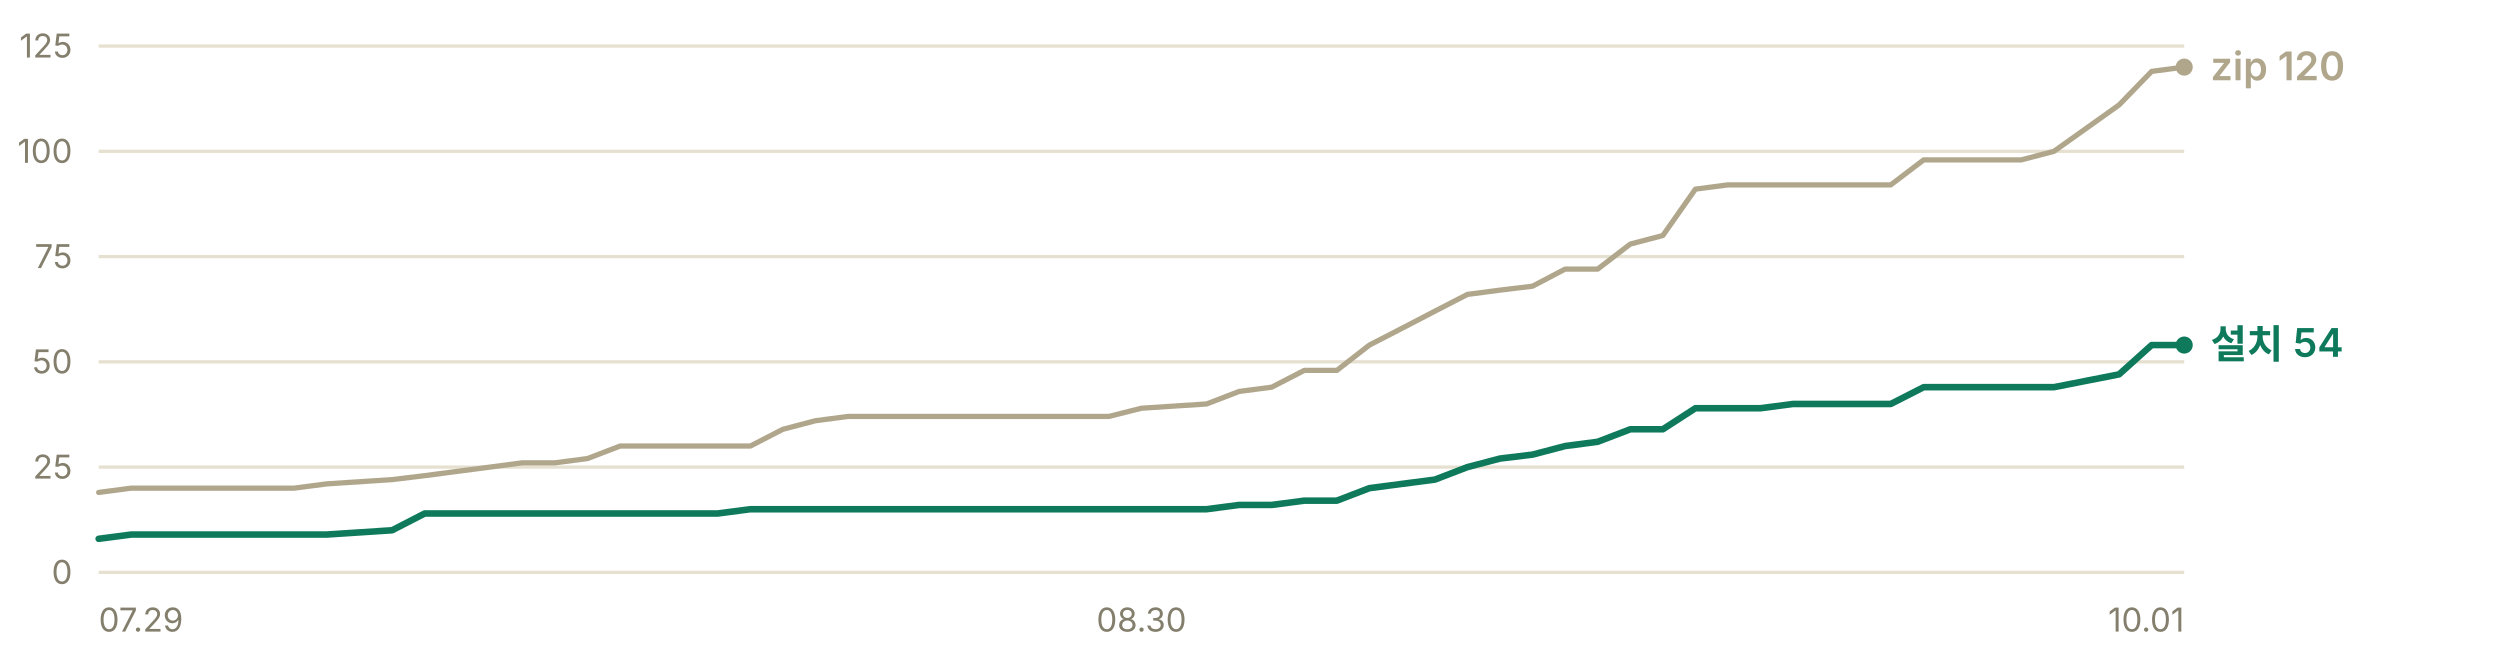
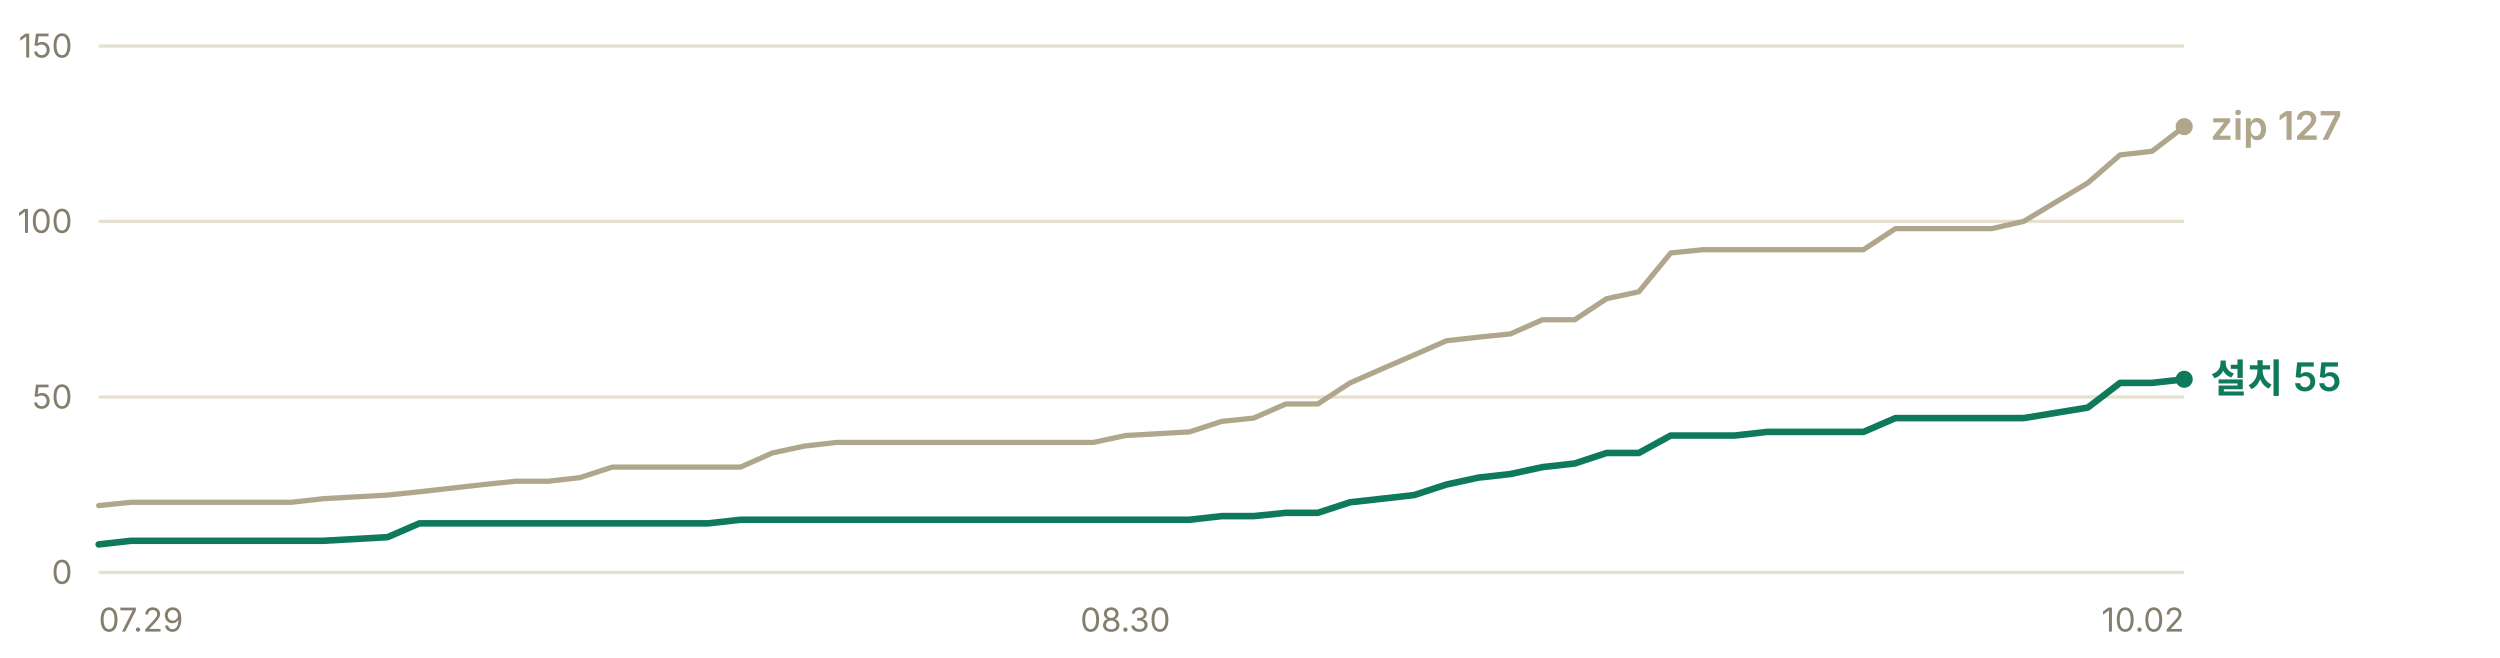
- <svg xmlns="http://www.w3.org/2000/svg" width="760" height="200" viewBox="0 0 760 200" role="img" aria-label="누적 다운로드 추이 — 설치 프로그램 54건, zip 120건">
+ <svg xmlns="http://www.w3.org/2000/svg" width="760" height="200" viewBox="0 0 760 200" role="img" aria-label="누적 다운로드 추이 — 설치 프로그램 55건, zip 127건">
  <g font-family="-apple-system, BlinkMacSystemFont, 'Segoe UI', 'Malgun Gothic', 'Apple SD Gothic Neo', sans-serif" font-size="11">
    <line x1="30" y1="174.0" x2="664" y2="174.0" stroke="#e6e0d0" stroke-width="1" />
    <text x="22" y="177.5" fill="#847f6d" font-size="10" text-anchor="end">0</text>
-     <line x1="30" y1="142.0" x2="664" y2="142.0" stroke="#e6e0d0" stroke-width="1" />
-     <text x="22" y="145.5" fill="#847f6d" font-size="10" text-anchor="end">25</text>
-     <line x1="30" y1="110.0" x2="664" y2="110.0" stroke="#e6e0d0" stroke-width="1" />
-     <text x="22" y="113.5" fill="#847f6d" font-size="10" text-anchor="end">50</text>
-     <line x1="30" y1="78.0" x2="664" y2="78.0" stroke="#e6e0d0" stroke-width="1" />
-     <text x="22" y="81.5" fill="#847f6d" font-size="10" text-anchor="end">75</text>
-     <line x1="30" y1="46.0" x2="664" y2="46.0" stroke="#e6e0d0" stroke-width="1" />
-     <text x="22" y="49.5" fill="#847f6d" font-size="10" text-anchor="end">100</text>
+     <line x1="30" y1="120.7" x2="664" y2="120.7" stroke="#e6e0d0" stroke-width="1" />
+     <text x="22" y="124.2" fill="#847f6d" font-size="10" text-anchor="end">50</text>
+     <line x1="30" y1="67.3" x2="664" y2="67.3" stroke="#e6e0d0" stroke-width="1" />
+     <text x="22" y="70.8" fill="#847f6d" font-size="10" text-anchor="end">100</text>
    <line x1="30" y1="14.0" x2="664" y2="14.0" stroke="#e6e0d0" stroke-width="1" />
-     <text x="22" y="17.5" fill="#847f6d" font-size="10" text-anchor="end">125</text>
-     <polyline points="30.0,149.7 39.9,148.4 49.8,148.4 59.7,148.4 69.6,148.4 79.5,148.4 89.4,148.4 99.3,147.1 119.2,145.8 129.1,144.6 139.0,143.3 148.9,142.0 158.8,140.7 168.7,140.7 178.6,139.4 188.5,135.6 198.4,135.6 208.3,135.6 218.2,135.6 228.1,135.6 238.0,130.5 247.9,127.9 257.8,126.6 267.8,126.6 277.7,126.6 287.6,126.6 297.5,126.6 317.3,126.6 327.2,126.6 337.1,126.6 347.0,124.1 366.8,122.8 376.7,119.0 386.6,117.7 396.5,112.6 406.4,112.6 416.3,104.9 426.2,99.8 436.2,94.6 446.1,89.5 456.0,88.2 465.9,87.0 475.8,81.8 485.7,81.8 495.6,74.2 505.5,71.6 515.4,57.5 525.3,56.2 535.2,56.2 545.1,56.2 555.0,56.2 574.8,56.2 584.8,48.6 594.7,48.6 604.6,48.6 614.5,48.6 624.4,46.0 644.2,31.9 654.1,21.7 664.0,20.4" fill="none" stroke="#b0a68c" stroke-width="1.6" stroke-linejoin="round" stroke-linecap="round" />
-     <polyline points="30.0,163.8 39.9,162.5 49.8,162.5 59.7,162.5 69.6,162.5 79.5,162.5 89.4,162.5 99.3,162.5 119.2,161.2 129.1,156.1 139.0,156.1 148.9,156.1 158.8,156.1 168.7,156.1 178.6,156.1 188.5,156.1 198.4,156.1 208.3,156.1 218.2,156.1 228.1,154.8 238.0,154.8 247.9,154.8 257.8,154.8 267.8,154.8 277.7,154.8 287.6,154.8 297.5,154.8 317.3,154.8 327.2,154.8 337.1,154.8 347.0,154.8 366.8,154.8 376.7,153.5 386.6,153.5 396.5,152.2 406.4,152.2 416.3,148.4 426.2,147.1 436.2,145.8 446.1,142.0 456.0,139.4 465.9,138.2 475.8,135.6 485.7,134.3 495.6,130.5 505.5,130.5 515.4,124.1 525.3,124.1 535.2,124.1 545.1,122.8 555.0,122.8 574.8,122.8 584.8,117.7 594.7,117.7 604.6,117.7 614.5,117.7 624.4,117.7 644.2,113.8 654.1,104.9 664.0,104.9" fill="none" stroke="#0e7a5b" stroke-width="2" stroke-linejoin="round" stroke-linecap="round" />
-     <circle cx="664.0" cy="20.4" r="2.6" fill="#b0a68c" />
-     <text x="672.0" y="24.4" fill="#b0a68c" font-size="12" font-weight="600">zip 120</text>
-     <circle cx="664.0" cy="104.9" r="2.6" fill="#0e7a5b" />
-     <text x="672.0" y="108.9" fill="#0e7a5b" font-size="12" font-weight="600">설치 54</text>
+     <text x="22" y="17.5" fill="#847f6d" font-size="10" text-anchor="end">150</text>
+     <polyline points="30.0,153.7 39.8,152.7 49.5,152.7 59.3,152.7 69.0,152.7 78.8,152.7 88.5,152.7 98.3,151.6 117.8,150.5 127.5,149.5 137.3,148.4 147.0,147.3 156.8,146.3 166.6,146.3 176.3,145.2 186.1,142.0 195.8,142.0 205.6,142.0 215.3,142.0 225.1,142.0 234.8,137.7 244.6,135.6 254.3,134.5 264.1,134.5 273.8,134.5 283.6,134.5 293.4,134.5 312.9,134.5 322.6,134.5 332.4,134.5 342.1,132.4 361.6,131.3 371.4,128.1 381.1,127.1 390.9,122.8 400.6,122.8 410.4,116.4 420.2,112.1 429.9,107.9 439.7,103.6 449.4,102.5 459.2,101.5 468.9,97.2 478.7,97.2 488.4,90.8 498.2,88.7 507.9,76.9 517.7,75.9 527.4,75.9 537.2,75.9 547.0,75.9 566.5,75.9 576.2,69.5 586.0,69.5 595.7,69.5 605.5,69.5 615.2,67.3 634.7,55.6 644.5,47.1 654.2,46.0 664.0,38.5" fill="none" stroke="#b0a68c" stroke-width="1.6" stroke-linejoin="round" stroke-linecap="round" />
+     <polyline points="30.0,165.5 39.8,164.4 49.5,164.4 59.3,164.4 69.0,164.4 78.8,164.4 88.5,164.4 98.3,164.4 117.8,163.3 127.5,159.1 137.3,159.1 147.0,159.1 156.8,159.1 166.6,159.1 176.3,159.1 186.1,159.1 195.8,159.1 205.6,159.1 215.3,159.1 225.1,158.0 234.8,158.0 244.6,158.0 254.3,158.0 264.1,158.0 273.8,158.0 283.6,158.0 293.4,158.0 312.9,158.0 322.6,158.0 332.4,158.0 342.1,158.0 361.6,158.0 371.4,156.9 381.1,156.9 390.9,155.9 400.6,155.9 410.4,152.7 420.2,151.6 429.9,150.5 439.7,147.3 449.4,145.2 459.2,144.1 468.9,142.0 478.7,140.9 488.4,137.7 498.2,137.7 507.9,132.4 517.7,132.4 527.4,132.4 537.2,131.3 547.0,131.3 566.5,131.3 576.2,127.1 586.0,127.1 595.7,127.1 605.5,127.1 615.2,127.1 634.7,123.9 644.5,116.4 654.2,116.4 664.0,115.3" fill="none" stroke="#0e7a5b" stroke-width="2" stroke-linejoin="round" stroke-linecap="round" />
+     <circle cx="664.0" cy="38.5" r="2.6" fill="#b0a68c" />
+     <text x="672.0" y="42.5" fill="#b0a68c" font-size="12" font-weight="600">zip 127</text>
+     <circle cx="664.0" cy="115.3" r="2.6" fill="#0e7a5b" />
+     <text x="672.0" y="119.3" fill="#0e7a5b" font-size="12" font-weight="600">설치 55</text>
    <text x="30.0" y="192" fill="#847f6d" font-size="10" text-anchor="start">07.29</text>
-     <text x="347.0" y="192" fill="#847f6d" font-size="10" text-anchor="middle">08.30</text>
-     <text x="664.0" y="192" fill="#847f6d" font-size="10" text-anchor="end">10.01</text>
+     <text x="342.1" y="192" fill="#847f6d" font-size="10" text-anchor="middle">08.30</text>
+     <text x="664.0" y="192" fill="#847f6d" font-size="10" text-anchor="end">10.02</text>
  </g>
</svg>
